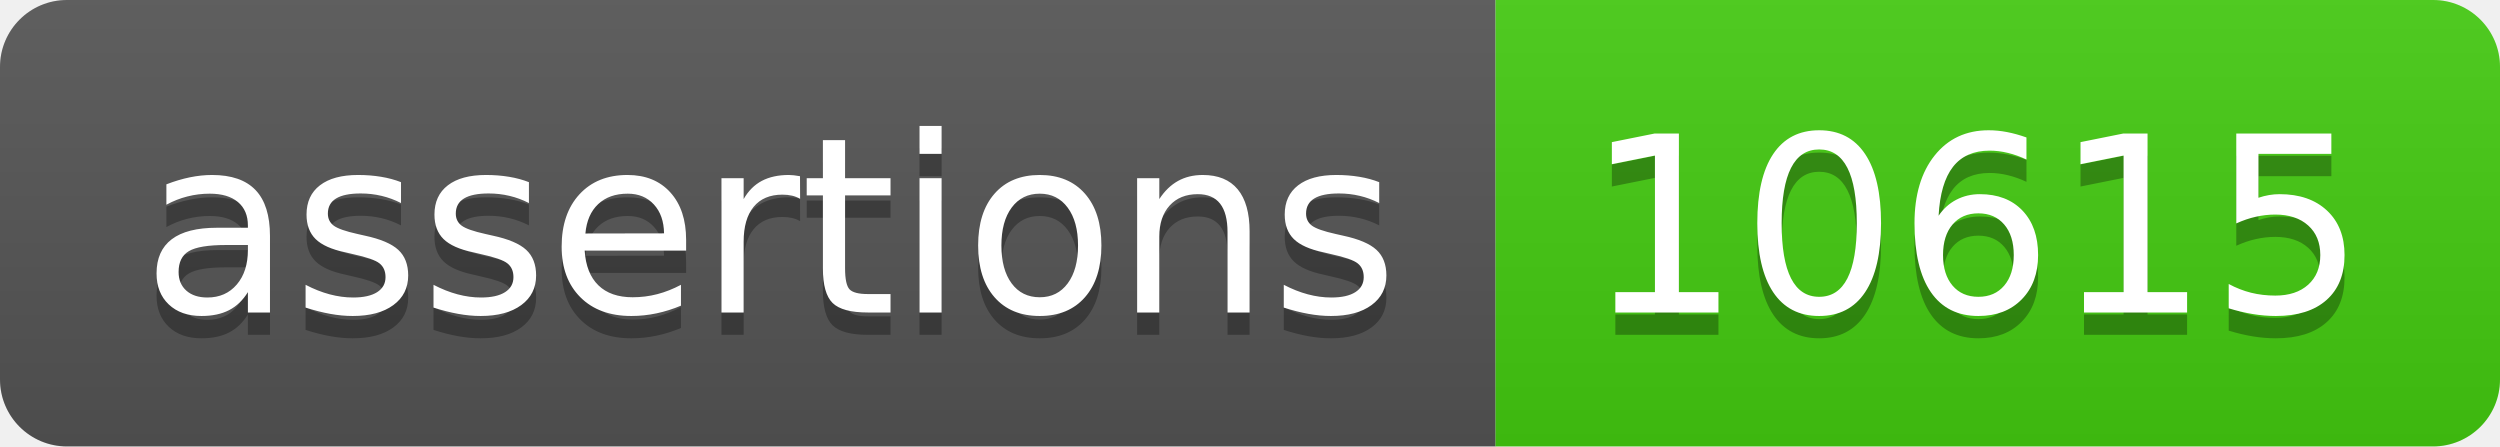
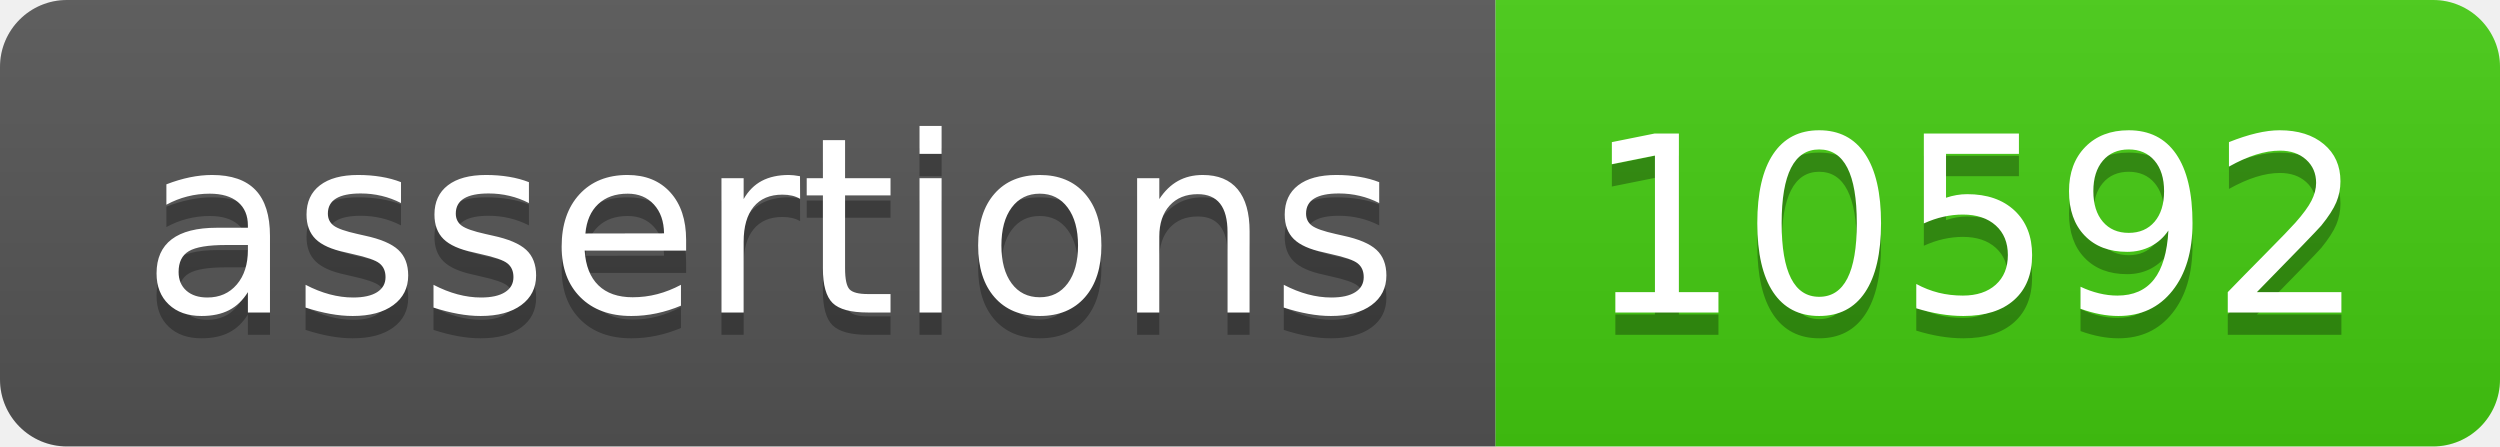
- <svg xmlns="http://www.w3.org/2000/svg" width="112" height="20" role="img" aria-label="assertions: 10615">
+ <svg xmlns="http://www.w3.org/2000/svg" width="112" height="20" role="img" aria-label="assertions: 10592">
  <linearGradient id="s" x2="0" y2="100%">
    <stop offset="0" stop-color="#bbb" stop-opacity=".1" />
    <stop offset="1" stop-opacity=".1" />
  </linearGradient>
  <clipPath id="r">
    <rect width="112" height="20" rx="3" fill="#fff" />
  </clipPath>
  <g clip-path="url(#r)">
    <rect width="67" height="20" fill="#555" />
    <rect x="67" width="45" height="20" fill="#4c1" />
    <rect width="112" height="20" fill="url(#s)" />
  </g>
  <g fill="#fff" text-anchor="middle" font-family="Verdana,Geneva,DejaVu Sans,sans-serif" text-rendering="geometricPrecision" font-size="110">
    <text aria-hidden="true" x="345" y="150" fill="#010101" fill-opacity=".3" transform="scale(.1)" textLength="570">assertions</text>
    <text x="345" y="140" transform="scale(.1)" fill="#fff" textLength="570">assertions</text>
-     <text aria-hidden="true" x="885" y="150" fill="#010101" fill-opacity=".3" transform="scale(.1)" textLength="350">10615</text>
-     <text x="885" y="140" transform="scale(.1)" fill="#fff" textLength="350">10615</text>
+     <text aria-hidden="true" x="885" y="150" fill="#010101" fill-opacity=".3" transform="scale(.1)" textLength="350">10592</text>
+     <text x="885" y="140" transform="scale(.1)" fill="#fff" textLength="350">10592</text>
  </g>
</svg>
